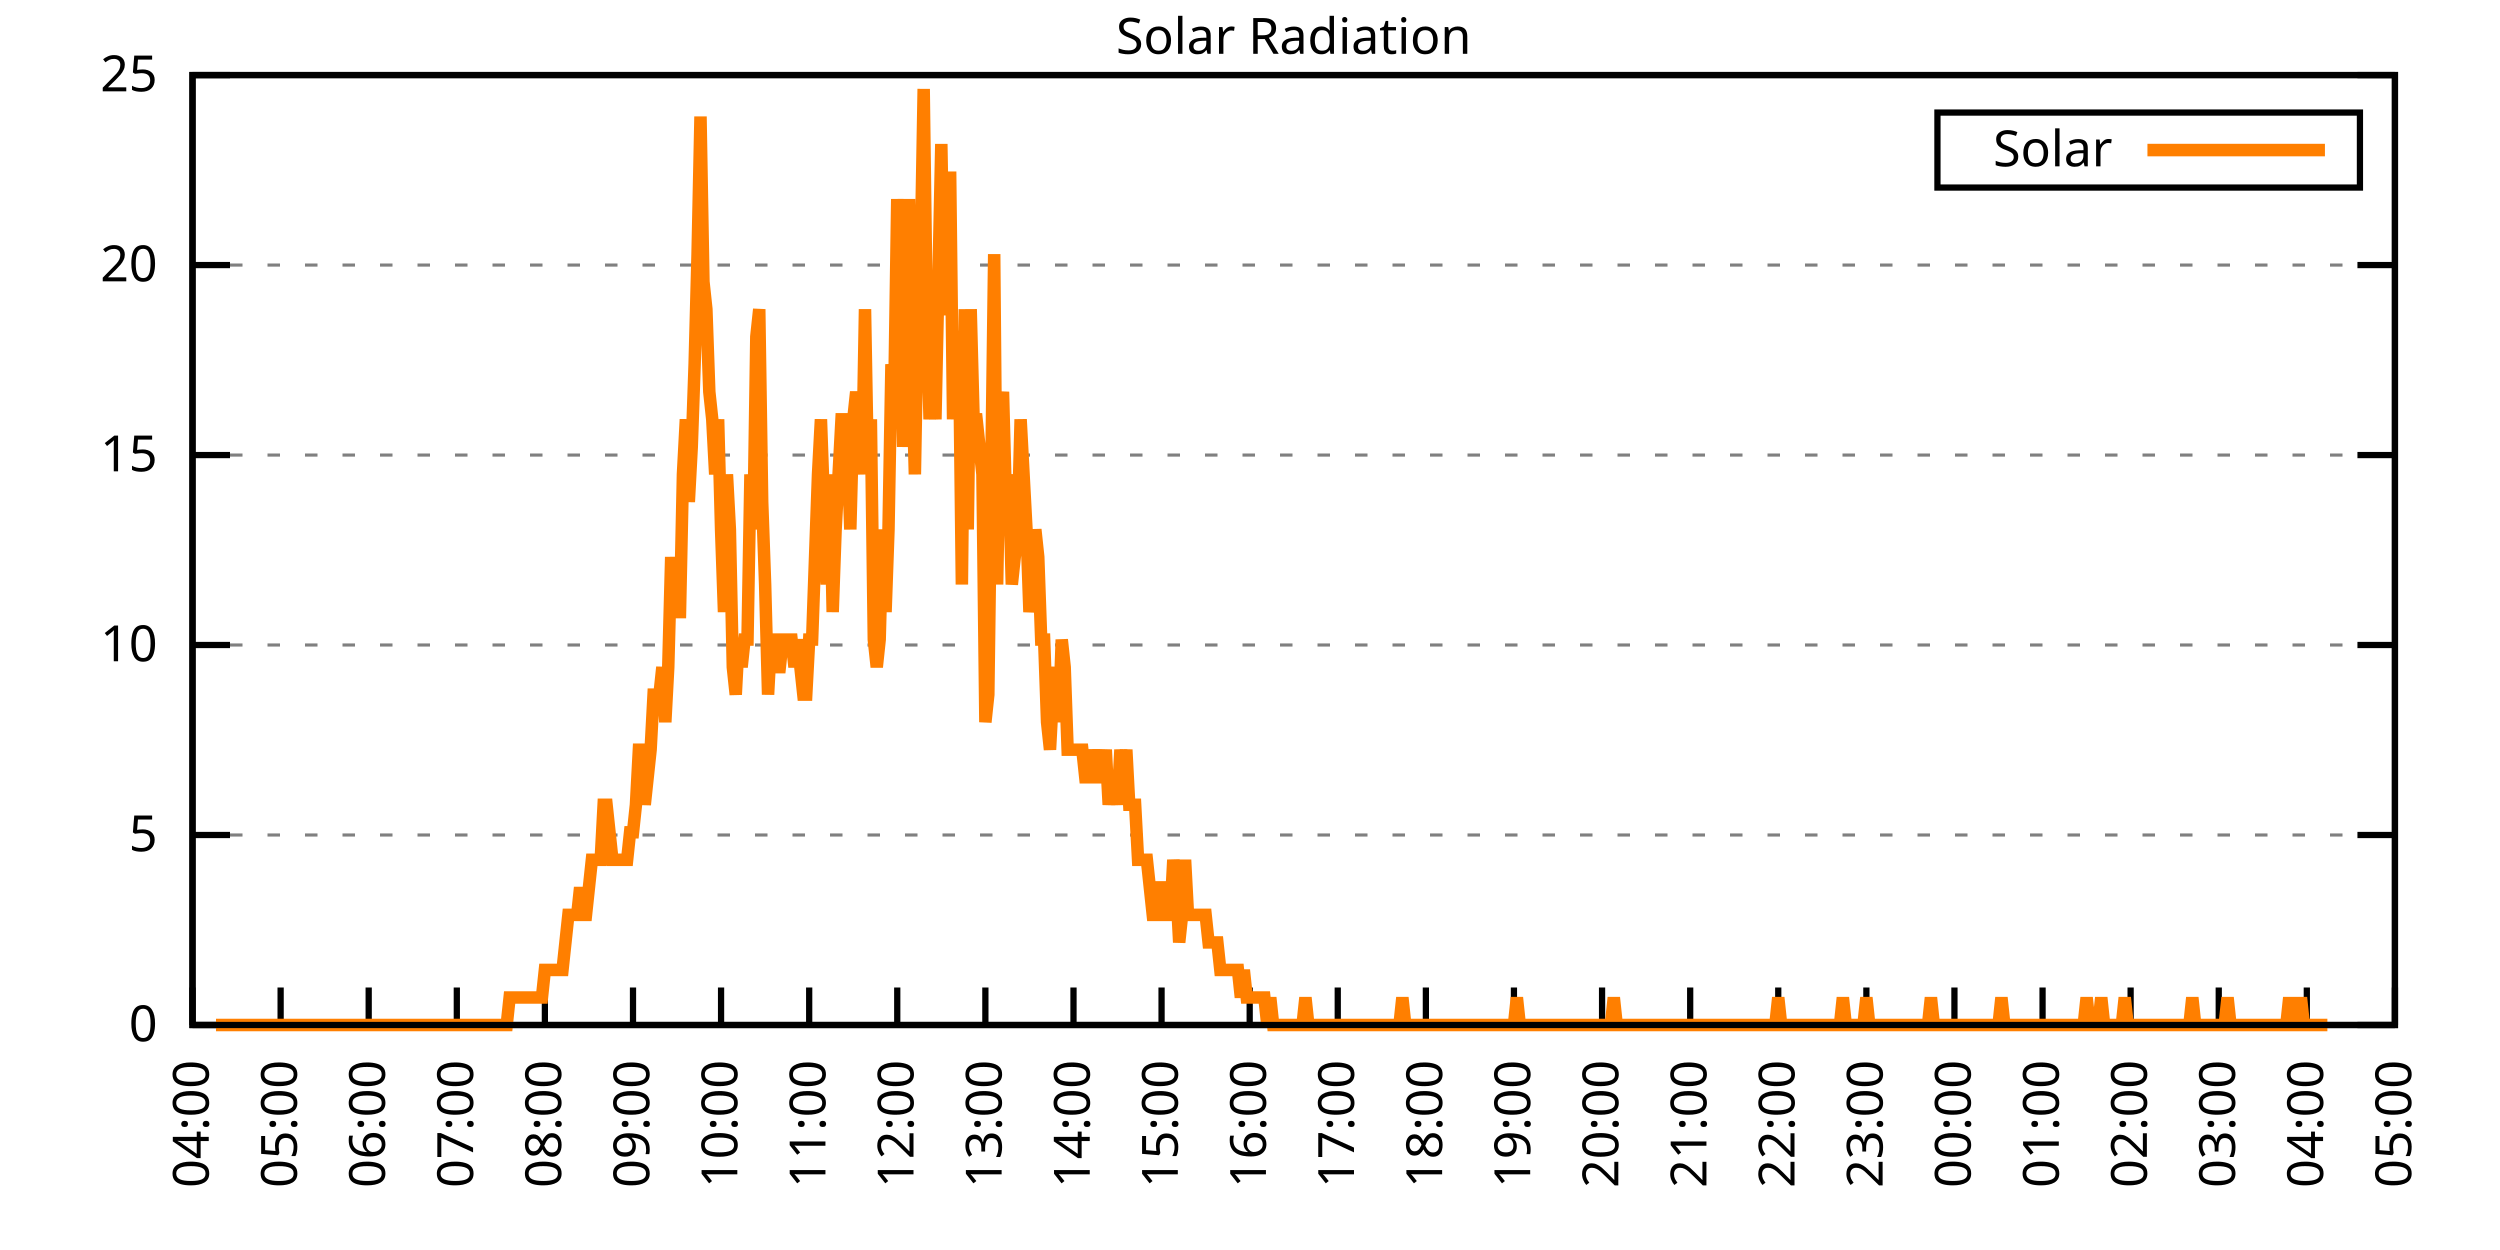
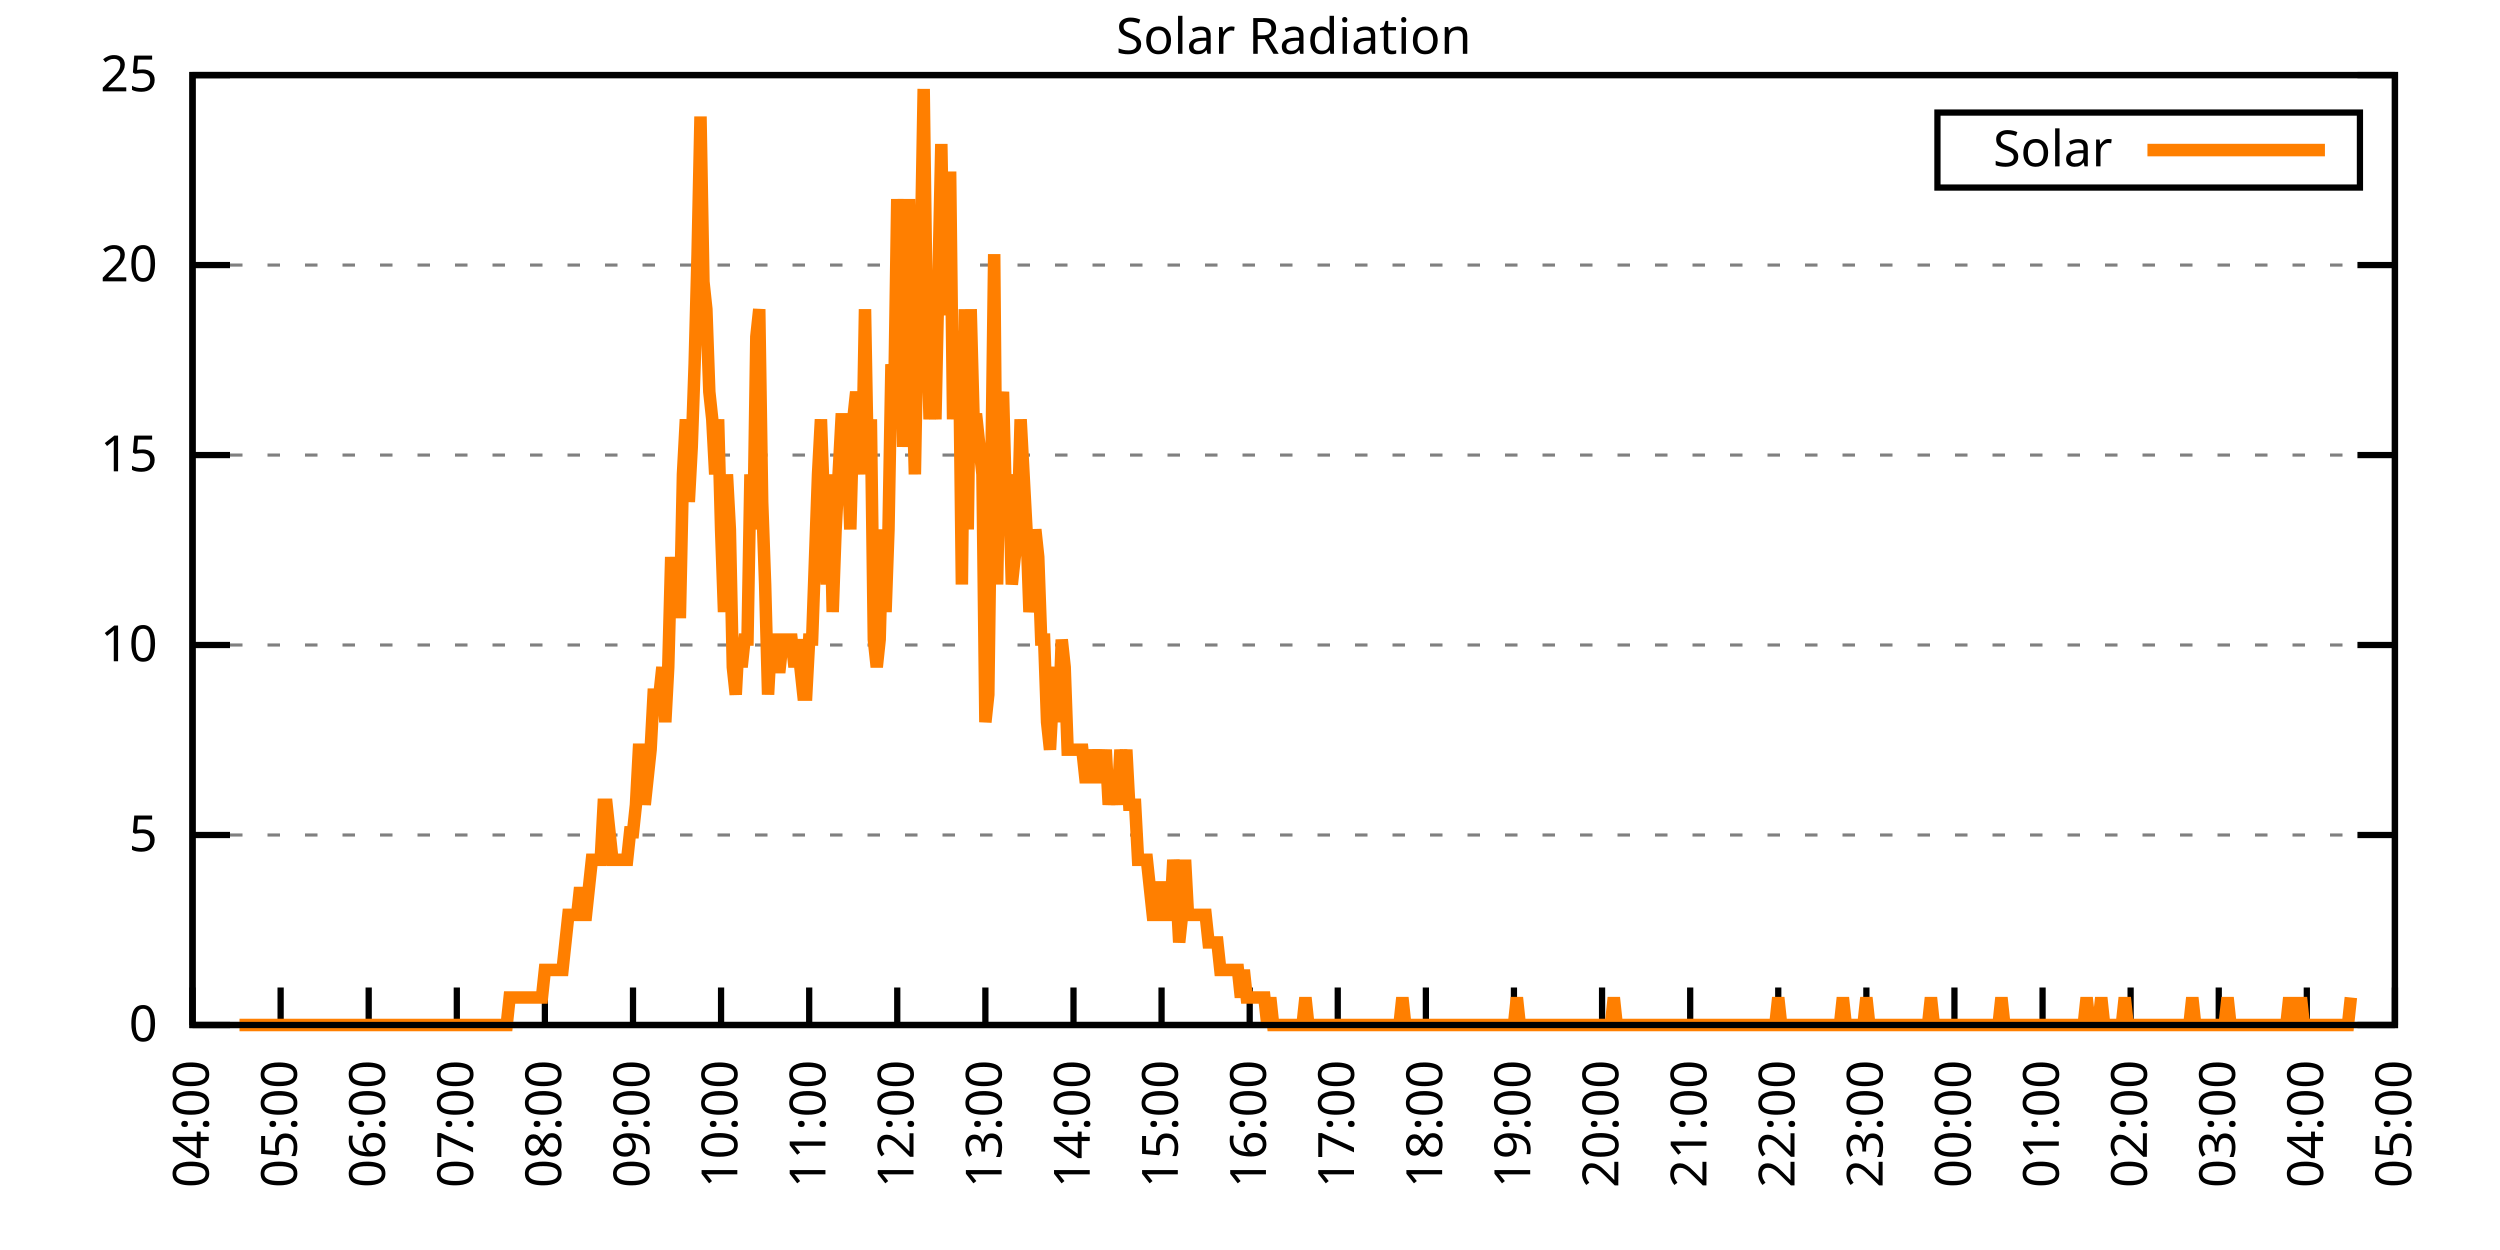
<svg xmlns="http://www.w3.org/2000/svg" xmlns:xlink="http://www.w3.org/1999/xlink" width="400" height="200" viewBox="0 0 400 200">
  <g id="gnuplot_canvas">
    <rect x="0" y="0" width="400" height="200" fill="none" />
    <defs>
      <circle id="gpDot" r="0.5" stroke-width="0.5" stroke="currentColor" />
      <path id="gpPt0" stroke-width="0.333" stroke="currentColor" d="M-1,0 h2 M0,-1 v2" />
      <path id="gpPt1" stroke-width="0.333" stroke="currentColor" d="M-1,-1 L1,1 M1,-1 L-1,1" />
      <path id="gpPt2" stroke-width="0.333" stroke="currentColor" d="M-1,0 L1,0 M0,-1 L0,1 M-1,-1 L1,1 M-1,1 L1,-1" />
      <rect id="gpPt3" stroke-width="0.333" stroke="currentColor" x="-1" y="-1" width="2" height="2" />
      <rect id="gpPt4" stroke-width="0.333" stroke="currentColor" fill="currentColor" x="-1" y="-1" width="2" height="2" />
      <circle id="gpPt5" stroke-width="0.333" stroke="currentColor" cx="0" cy="0" r="1" />
      <use xlink:href="#gpPt5" id="gpPt6" fill="currentColor" stroke="none" />
      <path id="gpPt7" stroke-width="0.333" stroke="currentColor" d="M0,-1.33 L-1.33,0.67 L1.33,0.67 z" />
      <use xlink:href="#gpPt7" id="gpPt8" fill="currentColor" stroke="none" />
      <use xlink:href="#gpPt7" id="gpPt9" stroke="currentColor" transform="rotate(180)" />
      <use xlink:href="#gpPt9" id="gpPt10" fill="currentColor" stroke="none" />
      <use xlink:href="#gpPt3" id="gpPt11" stroke="currentColor" transform="rotate(45)" />
      <use xlink:href="#gpPt11" id="gpPt12" fill="currentColor" stroke="none" />
      <path id="gpPt13" stroke-width="0.333" stroke="currentColor" d="M0,1.330 L1.265,0.411 L0.782,-1.067 L-0.782,-1.076 L-1.265,0.411 z" />
      <use xlink:href="#gpPt13" id="gpPt14" fill="currentColor" stroke="none" />
      <filter id="textbox" filterUnits="objectBoundingBox" x="0" y="0" height="1" width="1">
        <feFlood flood-color="white" flood-opacity="1" result="bgnd" />
        <feComposite in="SourceGraphic" in2="bgnd" operator="atop" />
      </filter>
      <filter id="greybox" filterUnits="objectBoundingBox" x="0" y="0" height="1" width="1">
        <feFlood flood-color="lightgrey" flood-opacity="1" result="grey" />
        <feComposite in="SourceGraphic" in2="grey" operator="atop" />
      </filter>
    </defs>
    <g fill="none" color="white" stroke="currentColor" stroke-width="1.00" stroke-linecap="butt" stroke-linejoin="miter">
</g>
    <g fill="none" color="black" stroke="currentColor" stroke-width="1.00" stroke-linecap="butt" stroke-linejoin="miter">
      <g stroke="none" shape-rendering="crispEdges">
        <polygon fill="rgb(255, 255, 255)" points="30.80,164.00 383.18,164.00 383.18,12.02 30.80,12.02 " />
      </g>
    </g>
    <g fill="none" color="black" stroke="currentColor" stroke-width="1.00" stroke-linecap="butt" stroke-linejoin="miter">
</g>
    <g fill="none" color="black" stroke="black" stroke-width="0.50" stroke-linecap="butt" stroke-linejoin="miter">
</g>
    <g fill="none" color="gray" stroke="currentColor" stroke-width="0.50" stroke-linecap="butt" stroke-linejoin="miter">
      <path stroke="gray" stroke-dasharray="2,4" class="gridline" d="M30.80,164.00 L383.19,164.00  " />
    </g>
    <g fill="none" color="gray" stroke="gray" stroke-width="1.00" stroke-linecap="butt" stroke-linejoin="miter">
</g>
    <g fill="none" color="black" stroke="currentColor" stroke-width="1.00" stroke-linecap="butt" stroke-linejoin="miter">
      <path stroke="black" d="M30.80,164.00 L36.80,164.00 M383.19,164.00 L377.19,164.00  " />
      <g transform="translate(25.20,166.60)" stroke="none" fill="black" font-family="Sans" font-size="8.00" text-anchor="end">
        <text>
          <tspan font-family="Sans"> 0</tspan>
        </text>
      </g>
    </g>
    <g fill="none" color="black" stroke="currentColor" stroke-width="1.00" stroke-linecap="butt" stroke-linejoin="miter">
</g>
    <g fill="none" color="black" stroke="black" stroke-width="0.50" stroke-linecap="butt" stroke-linejoin="miter">
</g>
    <g fill="none" color="gray" stroke="currentColor" stroke-width="0.50" stroke-linecap="butt" stroke-linejoin="miter">
      <path stroke="gray" stroke-dasharray="2,4" class="gridline" d="M30.80,133.60 L383.19,133.60  " />
    </g>
    <g fill="none" color="gray" stroke="gray" stroke-width="1.00" stroke-linecap="butt" stroke-linejoin="miter">
</g>
    <g fill="none" color="black" stroke="currentColor" stroke-width="1.00" stroke-linecap="butt" stroke-linejoin="miter">
      <path stroke="black" d="M30.80,133.60 L36.80,133.60 M383.19,133.60 L377.19,133.60  " />
      <g transform="translate(25.20,136.20)" stroke="none" fill="black" font-family="Sans" font-size="8.00" text-anchor="end">
        <text>
          <tspan font-family="Sans"> 5</tspan>
        </text>
      </g>
    </g>
    <g fill="none" color="black" stroke="currentColor" stroke-width="1.00" stroke-linecap="butt" stroke-linejoin="miter">
</g>
    <g fill="none" color="black" stroke="black" stroke-width="0.50" stroke-linecap="butt" stroke-linejoin="miter">
</g>
    <g fill="none" color="gray" stroke="currentColor" stroke-width="0.50" stroke-linecap="butt" stroke-linejoin="miter">
      <path stroke="gray" stroke-dasharray="2,4" class="gridline" d="M30.80,103.20 L383.19,103.20  " />
    </g>
    <g fill="none" color="gray" stroke="gray" stroke-width="1.00" stroke-linecap="butt" stroke-linejoin="miter">
</g>
    <g fill="none" color="black" stroke="currentColor" stroke-width="1.00" stroke-linecap="butt" stroke-linejoin="miter">
      <path stroke="black" d="M30.80,103.20 L36.80,103.20 M383.19,103.20 L377.19,103.20  " />
      <g transform="translate(25.20,105.80)" stroke="none" fill="black" font-family="Sans" font-size="8.00" text-anchor="end">
        <text>
          <tspan font-family="Sans"> 10</tspan>
        </text>
      </g>
    </g>
    <g fill="none" color="black" stroke="currentColor" stroke-width="1.00" stroke-linecap="butt" stroke-linejoin="miter">
</g>
    <g fill="none" color="black" stroke="black" stroke-width="0.50" stroke-linecap="butt" stroke-linejoin="miter">
</g>
    <g fill="none" color="gray" stroke="currentColor" stroke-width="0.50" stroke-linecap="butt" stroke-linejoin="miter">
      <path stroke="gray" stroke-dasharray="2,4" class="gridline" d="M30.80,72.81 L383.19,72.81  " />
    </g>
    <g fill="none" color="gray" stroke="gray" stroke-width="1.00" stroke-linecap="butt" stroke-linejoin="miter">
</g>
    <g fill="none" color="black" stroke="currentColor" stroke-width="1.00" stroke-linecap="butt" stroke-linejoin="miter">
      <path stroke="black" d="M30.80,72.81 L36.80,72.81 M383.19,72.81 L377.19,72.81  " />
      <g transform="translate(25.20,75.41)" stroke="none" fill="black" font-family="Sans" font-size="8.00" text-anchor="end">
        <text>
          <tspan font-family="Sans"> 15</tspan>
        </text>
      </g>
    </g>
    <g fill="none" color="black" stroke="currentColor" stroke-width="1.00" stroke-linecap="butt" stroke-linejoin="miter">
</g>
    <g fill="none" color="black" stroke="black" stroke-width="0.50" stroke-linecap="butt" stroke-linejoin="miter">
</g>
    <g fill="none" color="gray" stroke="currentColor" stroke-width="0.50" stroke-linecap="butt" stroke-linejoin="miter">
      <path stroke="gray" stroke-dasharray="2,4" class="gridline" d="M30.80,42.41 L383.19,42.41  " />
    </g>
    <g fill="none" color="gray" stroke="gray" stroke-width="1.00" stroke-linecap="butt" stroke-linejoin="miter">
</g>
    <g fill="none" color="black" stroke="currentColor" stroke-width="1.00" stroke-linecap="butt" stroke-linejoin="miter">
      <path stroke="black" d="M30.80,42.41 L36.80,42.41 M383.19,42.41 L377.19,42.41  " />
      <g transform="translate(25.20,45.01)" stroke="none" fill="black" font-family="Sans" font-size="8.00" text-anchor="end">
        <text>
          <tspan font-family="Sans"> 20</tspan>
        </text>
      </g>
    </g>
    <g fill="none" color="black" stroke="currentColor" stroke-width="1.00" stroke-linecap="butt" stroke-linejoin="miter">
</g>
    <g fill="none" color="black" stroke="black" stroke-width="0.50" stroke-linecap="butt" stroke-linejoin="miter">
</g>
    <g fill="none" color="gray" stroke="currentColor" stroke-width="0.50" stroke-linecap="butt" stroke-linejoin="miter">
      <path stroke="gray" stroke-dasharray="2,4" class="gridline" d="M30.80,12.01 L383.19,12.01  " />
    </g>
    <g fill="none" color="gray" stroke="gray" stroke-width="1.00" stroke-linecap="butt" stroke-linejoin="miter">
</g>
    <g fill="none" color="black" stroke="currentColor" stroke-width="1.00" stroke-linecap="butt" stroke-linejoin="miter">
      <path stroke="black" d="M30.80,12.01 L36.80,12.01 M383.19,12.01 L377.19,12.01  " />
      <g transform="translate(25.20,14.61)" stroke="none" fill="black" font-family="Sans" font-size="8.00" text-anchor="end">
        <text>
          <tspan font-family="Sans"> 25</tspan>
        </text>
      </g>
    </g>
    <g fill="none" color="black" stroke="currentColor" stroke-width="1.00" stroke-linecap="butt" stroke-linejoin="miter">
      <path stroke="black" d="M30.80,164.00 L30.80,158.00  " />
      <g transform="translate(33.40,169.60) rotate(270.00)" stroke="none" fill="black" font-family="Sans" font-size="8.00" text-anchor="end">
        <text>
          <tspan font-family="Sans">04:00</tspan>
        </text>
      </g>
    </g>
    <g fill="none" color="black" stroke="currentColor" stroke-width="1.00" stroke-linecap="butt" stroke-linejoin="miter">
      <path stroke="black" d="M44.90,164.00 L44.90,158.00  " />
      <g transform="translate(47.50,169.60) rotate(270.00)" stroke="none" fill="black" font-family="Sans" font-size="8.00" text-anchor="end">
        <text>
          <tspan font-family="Sans">05:00</tspan>
        </text>
      </g>
    </g>
    <g fill="none" color="black" stroke="currentColor" stroke-width="1.00" stroke-linecap="butt" stroke-linejoin="miter">
      <path stroke="black" d="M58.99,164.00 L58.99,158.00  " />
      <g transform="translate(61.59,169.60) rotate(270.00)" stroke="none" fill="black" font-family="Sans" font-size="8.00" text-anchor="end">
        <text>
          <tspan font-family="Sans">06:00</tspan>
        </text>
      </g>
    </g>
    <g fill="none" color="black" stroke="currentColor" stroke-width="1.00" stroke-linecap="butt" stroke-linejoin="miter">
      <path stroke="black" d="M73.09,164.00 L73.09,158.00  " />
      <g transform="translate(75.69,169.60) rotate(270.00)" stroke="none" fill="black" font-family="Sans" font-size="8.00" text-anchor="end">
        <text>
          <tspan font-family="Sans">07:00</tspan>
        </text>
      </g>
    </g>
    <g fill="none" color="black" stroke="currentColor" stroke-width="1.00" stroke-linecap="butt" stroke-linejoin="miter">
      <path stroke="black" d="M87.18,164.00 L87.18,158.00  " />
      <g transform="translate(89.78,169.60) rotate(270.00)" stroke="none" fill="black" font-family="Sans" font-size="8.00" text-anchor="end">
        <text>
          <tspan font-family="Sans">08:00</tspan>
        </text>
      </g>
    </g>
    <g fill="none" color="black" stroke="currentColor" stroke-width="1.00" stroke-linecap="butt" stroke-linejoin="miter">
      <path stroke="black" d="M101.28,164.00 L101.28,158.00  " />
      <g transform="translate(103.88,169.60) rotate(270.00)" stroke="none" fill="black" font-family="Sans" font-size="8.00" text-anchor="end">
        <text>
          <tspan font-family="Sans">09:00</tspan>
        </text>
      </g>
    </g>
    <g fill="none" color="black" stroke="currentColor" stroke-width="1.00" stroke-linecap="butt" stroke-linejoin="miter">
      <path stroke="black" d="M115.37,164.00 L115.37,158.00  " />
      <g transform="translate(117.97,169.60) rotate(270.00)" stroke="none" fill="black" font-family="Sans" font-size="8.00" text-anchor="end">
        <text>
          <tspan font-family="Sans">10:00</tspan>
        </text>
      </g>
    </g>
    <g fill="none" color="black" stroke="currentColor" stroke-width="1.00" stroke-linecap="butt" stroke-linejoin="miter">
      <path stroke="black" d="M129.47,164.00 L129.47,158.00  " />
      <g transform="translate(132.07,169.60) rotate(270.00)" stroke="none" fill="black" font-family="Sans" font-size="8.00" text-anchor="end">
        <text>
          <tspan font-family="Sans">11:00</tspan>
        </text>
      </g>
    </g>
    <g fill="none" color="black" stroke="currentColor" stroke-width="1.00" stroke-linecap="butt" stroke-linejoin="miter">
      <path stroke="black" d="M143.56,164.00 L143.56,158.00  " />
      <g transform="translate(146.16,169.60) rotate(270.00)" stroke="none" fill="black" font-family="Sans" font-size="8.00" text-anchor="end">
        <text>
          <tspan font-family="Sans">12:00</tspan>
        </text>
      </g>
    </g>
    <g fill="none" color="black" stroke="currentColor" stroke-width="1.00" stroke-linecap="butt" stroke-linejoin="miter">
      <path stroke="black" d="M157.66,164.00 L157.66,158.00  " />
      <g transform="translate(160.26,169.60) rotate(270.00)" stroke="none" fill="black" font-family="Sans" font-size="8.00" text-anchor="end">
        <text>
          <tspan font-family="Sans">13:00</tspan>
        </text>
      </g>
    </g>
    <g fill="none" color="black" stroke="currentColor" stroke-width="1.00" stroke-linecap="butt" stroke-linejoin="miter">
      <path stroke="black" d="M171.76,164.00 L171.76,158.00  " />
      <g transform="translate(174.36,169.60) rotate(270.00)" stroke="none" fill="black" font-family="Sans" font-size="8.00" text-anchor="end">
        <text>
          <tspan font-family="Sans">14:00</tspan>
        </text>
      </g>
    </g>
    <g fill="none" color="black" stroke="currentColor" stroke-width="1.00" stroke-linecap="butt" stroke-linejoin="miter">
      <path stroke="black" d="M185.85,164.00 L185.85,158.00  " />
      <g transform="translate(188.45,169.60) rotate(270.00)" stroke="none" fill="black" font-family="Sans" font-size="8.00" text-anchor="end">
        <text>
          <tspan font-family="Sans">15:00</tspan>
        </text>
      </g>
    </g>
    <g fill="none" color="black" stroke="currentColor" stroke-width="1.00" stroke-linecap="butt" stroke-linejoin="miter">
      <path stroke="black" d="M199.95,164.00 L199.95,158.00  " />
      <g transform="translate(202.55,169.60) rotate(270.00)" stroke="none" fill="black" font-family="Sans" font-size="8.00" text-anchor="end">
        <text>
          <tspan font-family="Sans">16:00</tspan>
        </text>
      </g>
    </g>
    <g fill="none" color="black" stroke="currentColor" stroke-width="1.00" stroke-linecap="butt" stroke-linejoin="miter">
      <path stroke="black" d="M214.04,164.00 L214.04,158.00  " />
      <g transform="translate(216.64,169.60) rotate(270.00)" stroke="none" fill="black" font-family="Sans" font-size="8.00" text-anchor="end">
        <text>
          <tspan font-family="Sans">17:00</tspan>
        </text>
      </g>
    </g>
    <g fill="none" color="black" stroke="currentColor" stroke-width="1.00" stroke-linecap="butt" stroke-linejoin="miter">
      <path stroke="black" d="M228.14,164.00 L228.14,158.00  " />
      <g transform="translate(230.74,169.60) rotate(270.00)" stroke="none" fill="black" font-family="Sans" font-size="8.00" text-anchor="end">
        <text>
          <tspan font-family="Sans">18:00</tspan>
        </text>
      </g>
    </g>
    <g fill="none" color="black" stroke="currentColor" stroke-width="1.00" stroke-linecap="butt" stroke-linejoin="miter">
      <path stroke="black" d="M242.23,164.00 L242.23,158.00  " />
      <g transform="translate(244.83,169.60) rotate(270.00)" stroke="none" fill="black" font-family="Sans" font-size="8.00" text-anchor="end">
        <text>
          <tspan font-family="Sans">19:00</tspan>
        </text>
      </g>
    </g>
    <g fill="none" color="black" stroke="currentColor" stroke-width="1.00" stroke-linecap="butt" stroke-linejoin="miter">
      <path stroke="black" d="M256.33,164.00 L256.33,158.00  " />
      <g transform="translate(258.93,169.60) rotate(270.00)" stroke="none" fill="black" font-family="Sans" font-size="8.00" text-anchor="end">
        <text>
          <tspan font-family="Sans">20:00</tspan>
        </text>
      </g>
    </g>
    <g fill="none" color="black" stroke="currentColor" stroke-width="1.00" stroke-linecap="butt" stroke-linejoin="miter">
      <path stroke="black" d="M270.43,164.00 L270.43,158.00  " />
      <g transform="translate(273.03,169.60) rotate(270.00)" stroke="none" fill="black" font-family="Sans" font-size="8.00" text-anchor="end">
        <text>
          <tspan font-family="Sans">21:00</tspan>
        </text>
      </g>
    </g>
    <g fill="none" color="black" stroke="currentColor" stroke-width="1.00" stroke-linecap="butt" stroke-linejoin="miter">
      <path stroke="black" d="M284.52,164.00 L284.52,158.00  " />
      <g transform="translate(287.12,169.60) rotate(270.00)" stroke="none" fill="black" font-family="Sans" font-size="8.00" text-anchor="end">
        <text>
          <tspan font-family="Sans">22:00</tspan>
        </text>
      </g>
    </g>
    <g fill="none" color="black" stroke="currentColor" stroke-width="1.00" stroke-linecap="butt" stroke-linejoin="miter">
      <path stroke="black" d="M298.62,164.00 L298.62,158.00  " />
      <g transform="translate(301.22,169.60) rotate(270.00)" stroke="none" fill="black" font-family="Sans" font-size="8.00" text-anchor="end">
        <text>
          <tspan font-family="Sans">23:00</tspan>
        </text>
      </g>
    </g>
    <g fill="none" color="black" stroke="currentColor" stroke-width="1.00" stroke-linecap="butt" stroke-linejoin="miter">
      <path stroke="black" d="M312.71,164.00 L312.71,158.00  " />
      <g transform="translate(315.31,169.60) rotate(270.00)" stroke="none" fill="black" font-family="Sans" font-size="8.00" text-anchor="end">
        <text>
          <tspan font-family="Sans">00:00</tspan>
        </text>
      </g>
    </g>
    <g fill="none" color="black" stroke="currentColor" stroke-width="1.00" stroke-linecap="butt" stroke-linejoin="miter">
      <path stroke="black" d="M326.81,164.00 L326.81,158.00  " />
      <g transform="translate(329.41,169.60) rotate(270.00)" stroke="none" fill="black" font-family="Sans" font-size="8.00" text-anchor="end">
        <text>
          <tspan font-family="Sans">01:00</tspan>
        </text>
      </g>
    </g>
    <g fill="none" color="black" stroke="currentColor" stroke-width="1.00" stroke-linecap="butt" stroke-linejoin="miter">
      <path stroke="black" d="M340.90,164.00 L340.90,158.00  " />
      <g transform="translate(343.50,169.60) rotate(270.00)" stroke="none" fill="black" font-family="Sans" font-size="8.00" text-anchor="end">
        <text>
          <tspan font-family="Sans">02:00</tspan>
        </text>
      </g>
    </g>
    <g fill="none" color="black" stroke="currentColor" stroke-width="1.00" stroke-linecap="butt" stroke-linejoin="miter">
      <path stroke="black" d="M355.00,164.00 L355.00,158.00  " />
      <g transform="translate(357.60,169.60) rotate(270.00)" stroke="none" fill="black" font-family="Sans" font-size="8.00" text-anchor="end">
        <text>
          <tspan font-family="Sans">03:00</tspan>
        </text>
      </g>
    </g>
    <g fill="none" color="black" stroke="currentColor" stroke-width="1.00" stroke-linecap="butt" stroke-linejoin="miter">
      <path stroke="black" d="M369.09,164.00 L369.09,158.00  " />
      <g transform="translate(371.69,169.60) rotate(270.00)" stroke="none" fill="black" font-family="Sans" font-size="8.00" text-anchor="end">
        <text>
          <tspan font-family="Sans">04:00</tspan>
        </text>
      </g>
    </g>
    <g fill="none" color="black" stroke="currentColor" stroke-width="1.00" stroke-linecap="butt" stroke-linejoin="miter">
      <path stroke="black" d="M383.19,164.00 L383.19,158.00  " />
      <g transform="translate(385.79,169.60) rotate(270.00)" stroke="none" fill="black" font-family="Sans" font-size="8.00" text-anchor="end">
        <text>
          <tspan font-family="Sans">05:00</tspan>
        </text>
      </g>
    </g>
    <g fill="none" color="black" stroke="currentColor" stroke-width="1.00" stroke-linecap="butt" stroke-linejoin="miter">
</g>
    <g fill="none" color="black" stroke="currentColor" stroke-width="1.00" stroke-linecap="butt" stroke-linejoin="miter">
      <path stroke="black" d="M30.80,12.01 L30.80,164.00 L383.19,164.00 L383.19,12.01 L30.80,12.01 Z  " />
    </g>
    <g fill="none" color="black" stroke="currentColor" stroke-width="1.00" stroke-linecap="butt" stroke-linejoin="miter">
</g>
    <g fill="none" color="black" stroke="currentColor" stroke-width="1.00" stroke-linecap="butt" stroke-linejoin="miter">
      <path stroke="black" d="M309.99,30.01 L309.99,18.01 L377.59,18.01 L377.59,30.01 L309.99,30.01 Z  " />
    </g>
    <g id="Solar_Radiation_plot_1">
      <g fill="none" color="white" stroke="black" stroke-width="2.00" stroke-linecap="butt" stroke-linejoin="miter">
</g>
      <g fill="none" color="black" stroke="currentColor" stroke-width="2.00" stroke-linecap="butt" stroke-linejoin="miter">
        <g transform="translate(337.99,26.61)" stroke="none" fill="black" font-family="Sans" font-size="8.00" text-anchor="end">
          <text>
            <tspan font-family="Sans">Solar</tspan>
          </text>
        </g>
      </g>
      <g fill="none" color="black" stroke="currentColor" stroke-width="2.00" stroke-linecap="butt" stroke-linejoin="miter">
-         <path stroke="rgb(255, 127,   0)" d="M343.59,24.01 L371.99,24.01 M34.56,164.00 L35.03,164.00 L35.50,164.00 L35.97,164.00 L36.44,164.00 L36.91,164.00   L37.38,164.00 L37.85,164.00 L38.32,164.00 L38.79,164.00 L39.26,164.00 L39.73,164.00 L40.20,164.00 L40.67,164.00   L41.14,164.00 L41.61,164.00 L42.08,164.00 L42.55,164.00 L43.02,164.00 L43.49,164.00 L43.96,164.00 L44.43,164.00   L44.90,164.00 L45.37,164.00 L45.84,164.00 L46.31,164.00 L46.78,164.00 L47.24,164.00 L47.71,164.00 L48.18,164.00   L48.65,164.00 L49.12,164.00 L49.59,164.00 L50.06,164.00 L50.53,164.00 L51.00,164.00 L51.47,164.00 L51.94,164.00   L52.41,164.00 L52.88,164.00 L53.35,164.00 L53.82,164.00 L54.29,164.00 L54.76,164.00 L55.23,164.00 L55.70,164.00   L56.17,164.00 L56.64,164.00 L57.11,164.00 L57.58,164.00 L58.05,164.00 L58.52,164.00 L58.99,164.00 L59.46,164.00   L59.93,164.00 L60.40,164.00 L60.87,164.00 L61.34,164.00 L61.81,164.00 L62.28,164.00 L62.75,164.00 L63.22,164.00   L63.69,164.00 L64.16,164.00 L64.63,164.00 L65.10,164.00 L65.57,164.00 L66.04,164.00 L66.51,164.00 L66.98,164.00   L67.45,164.00 L67.92,164.00 L68.39,164.00 L68.86,164.00 L69.33,164.00 L69.80,164.00 L70.27,164.00 L70.74,164.00   L71.21,164.00 L71.68,164.00 L72.15,164.00 L72.62,164.00 L73.09,164.00 L73.56,164.00 L74.03,164.00 L74.50,164.00   L74.97,164.00 L75.44,164.00 L75.91,164.00 L76.38,164.00 L76.85,164.00 L77.32,164.00 L77.79,164.00 L78.26,164.00   L78.73,164.00 L79.19,164.00 L79.66,164.00 L80.13,164.00 L80.60,164.00 L81.07,164.00 L81.54,159.60 L82.01,159.60   L82.48,159.60 L82.95,159.60 L83.42,159.60 L83.89,159.60 L84.36,159.60 L84.83,159.60 L85.30,159.60 L85.77,159.60   L86.24,159.60 L86.71,159.60 L87.18,155.19 L87.65,155.19 L88.12,155.19 L88.59,155.19 L89.06,155.19 L89.53,155.19   L90.00,155.19 L90.47,150.79 L90.94,146.38 L91.41,146.38 L91.88,146.38 L92.35,146.38 L92.82,141.98 L93.29,146.38   L93.76,146.38 L94.23,141.98 L94.70,137.57 L95.17,137.57 L95.64,137.57 L96.11,137.57 L96.58,128.76 L97.05,128.76   L97.52,133.17 L97.99,137.57 L98.46,137.57 L98.93,137.57 L99.40,137.57 L99.87,137.57 L100.34,137.57 L100.81,133.17   L101.28,133.17 L101.75,128.76 L102.22,119.95 L102.69,119.95 L103.16,128.76 L103.63,124.36 L104.10,119.95 L104.57,111.14   L105.04,111.14 L105.51,111.14 L105.98,106.74 L106.45,115.55 L106.92,106.74 L107.39,89.12 L107.86,97.93 L108.33,97.93   L108.80,97.93 L109.27,75.90 L109.74,67.09 L110.21,80.31 L110.68,71.50 L111.14,58.28 L111.61,40.66 L112.08,18.64   L112.55,45.07 L113.02,49.47 L113.49,62.69 L113.96,67.09 L114.43,75.90 L114.90,67.09 L115.37,84.71 L115.84,97.93   L116.31,75.90 L116.78,84.71 L117.25,106.74 L117.72,111.14 L118.19,102.33 L118.66,106.74 L119.13,102.33 L119.60,102.33   L120.07,75.90 L120.54,84.71 L121.01,53.88 L121.48,49.47 L121.95,80.31 L122.42,93.52 L122.89,111.14 L123.36,102.33   L123.83,102.33 L124.30,106.74 L124.77,106.74 L125.24,102.33 L125.71,102.33 L126.18,102.33 L126.65,102.33 L127.12,106.74   L127.59,102.33 L128.06,106.74 L128.53,111.14 L129.00,111.14 L129.47,102.33 L129.94,102.33 L130.41,89.12 L130.88,75.90   L131.35,67.09 L131.82,80.31 L132.29,93.52 L132.76,75.90 L133.23,97.93 L133.70,84.71 L134.17,75.90 L134.64,67.09   L135.11,67.09 L135.58,71.50 L136.05,84.71 L136.52,67.09 L136.99,62.69 L137.46,67.09 L137.93,75.90 L138.40,49.47   L138.87,75.90 L139.34,67.09 L139.81,102.33 L140.28,106.74 L140.75,102.33 L141.22,84.71 L141.69,97.93 L142.16,84.71   L142.63,58.28 L143.09,62.69 L143.56,31.85 L144.03,45.07 L144.50,71.50 L144.97,58.28 L145.44,31.85 L145.91,58.28   L146.38,75.90 L146.85,49.47 L147.32,40.66 L147.79,14.23 L148.26,49.47 L148.73,67.09 L149.20,58.28 L149.67,67.09   L150.14,45.07 L150.61,23.04 L151.08,49.47 L151.55,49.47 L152.02,27.45 L152.49,67.09 L152.96,53.88 L153.43,53.88   L153.90,93.52 L154.37,49.47 L154.84,84.71 L155.31,49.47 L155.78,67.09 L156.25,67.09 L156.72,71.50 L157.19,75.90   L157.66,115.55 L158.13,111.14 L158.60,75.90 L159.07,40.66 L159.54,93.52 L160.01,67.09 L160.48,62.69 L160.95,80.31   L161.42,75.90 L161.89,93.52 L162.36,89.12 L162.83,84.71 L163.30,67.09 L163.77,75.90 L164.24,84.71 L164.71,97.93   L165.18,93.52 L165.65,84.71 L166.12,89.12 L166.59,102.33 L167.06,102.33 L167.53,115.55 L168.00,119.95 L168.47,111.14   L168.94,106.74 L169.41,115.55 L169.88,102.33 L170.35,106.74 L170.82,119.95 L171.29,119.95 L171.76,119.95 L172.23,119.95   L172.70,119.95 L173.17,119.95 L173.64,124.36 L174.11,124.36 L174.58,124.36 L175.04,119.95 L175.51,124.36 L175.98,124.36   L176.45,124.36 L176.92,119.95 L177.39,128.76 L177.86,124.36 L178.33,124.36 L178.80,128.76 L179.27,119.95 L179.74,124.36   L180.21,119.95 L180.68,128.76 L181.15,128.76 L181.62,128.76 L182.09,137.57 L182.56,137.57 L183.03,137.57 L183.50,137.57   L183.97,141.98 L184.44,146.38 L184.91,146.38 L185.38,141.98 L185.85,141.98 L186.32,146.38 L186.79,146.38 L187.26,146.38   L187.73,137.57 L188.20,141.98 L188.67,150.79 L189.14,146.38 L189.61,137.57 L190.08,146.38 L190.55,146.38 L191.02,146.38   L191.49,146.38 L191.96,146.38 L192.43,146.38 L192.90,146.38 L193.37,150.79 L193.84,150.79 L194.31,150.79 L194.78,150.79   L195.25,155.19 L195.72,155.19 L196.19,155.19 L196.66,155.19 L197.13,155.19 L197.60,155.19 L198.07,155.19 L198.54,159.60   L199.01,155.19 L199.48,159.60 L199.95,159.60 L200.42,159.60 L200.89,159.60 L201.36,159.60 L201.83,159.60 L202.30,159.60   L202.77,164.00 L203.24,159.60 L203.71,164.00 L204.18,164.00 L204.65,164.00 L205.12,164.00 L205.59,164.00 L206.06,164.00   L206.53,164.00 L207.00,164.00 L207.46,164.00 L207.93,164.00 L208.40,164.00 L208.87,159.60 L209.34,164.00 L209.81,164.00   L210.28,164.00 L210.75,164.00 L211.22,164.00 L211.69,164.00 L212.16,164.00 L212.63,164.00 L213.10,164.00 L213.57,164.00   L214.04,164.00 L214.51,164.00 L214.98,164.00 L215.45,164.00 L215.92,164.00 L216.39,164.00 L216.86,164.00 L217.33,164.00   L217.80,164.00 L218.27,164.00 L218.74,164.00 L219.21,164.00 L219.68,164.00 L220.15,164.00 L220.62,164.00 L221.09,164.00   L221.56,164.00 L222.03,164.00 L222.50,164.00 L222.97,164.00 L223.44,164.00 L223.91,164.00 L224.38,159.60 L224.85,164.00   L225.32,164.00 L225.79,164.00 L226.26,164.00 L226.73,164.00 L227.20,164.00 L227.67,164.00 L228.14,164.00 L228.61,164.00   L229.08,164.00 L229.55,164.00 L230.02,164.00 L230.49,164.00 L230.96,164.00 L231.43,164.00 L231.90,164.00 L232.37,164.00   L232.84,164.00 L233.31,164.00 L233.78,164.00 L234.25,164.00 L234.72,164.00 L235.19,164.00 L235.66,164.00 L236.13,164.00   L236.60,164.00 L237.07,164.00 L237.54,164.00 L238.01,164.00 L238.48,164.00 L238.95,164.00 L239.41,164.00 L239.88,164.00   L240.35,164.00 L240.82,164.00 L241.29,164.00 L241.76,164.00 L242.23,164.00 L242.70,159.60 L243.17,164.00 L243.64,164.00   L244.11,164.00 L244.58,164.00 L245.05,164.00 L245.52,164.00 L245.99,164.00 L246.46,164.00 L246.93,164.00 L247.40,164.00   L247.87,164.00 L248.34,164.00 L248.81,164.00 L249.28,164.00 L249.75,164.00 L250.22,164.00 L250.69,164.00 L251.16,164.00   L251.63,164.00 L252.10,164.00 L252.57,164.00 L253.04,164.00 L253.51,164.00 L253.98,164.00 L254.45,164.00 L254.92,164.00   L255.39,164.00 L255.86,164.00 L256.33,164.00 L256.80,164.00 L257.27,164.00 L257.74,164.00 L258.21,159.60 L258.68,164.00   L259.15,164.00 L259.62,164.00 L260.09,164.00 L260.56,164.00 L261.03,164.00 L261.50,164.00 L261.97,164.00 L262.44,164.00   L262.91,164.00 L263.38,164.00 L263.85,164.00 L264.32,164.00 L264.79,164.00 L265.26,164.00 L265.73,164.00 L266.20,164.00   L266.67,164.00 L267.14,164.00 L267.61,164.00 L268.08,164.00 L268.55,164.00 L269.02,164.00 L269.49,164.00 L269.96,164.00   L270.43,164.00 L270.90,164.00 L271.36,164.00 L271.83,164.00 L272.30,164.00 L272.77,164.00 L273.24,164.00 L273.71,164.00   L274.18,164.00 L274.65,164.00 L275.12,164.00 L275.59,164.00 L276.06,164.00 L276.53,164.00 L277.00,164.00 L277.47,164.00   L277.94,164.00 L278.41,164.00 L278.88,164.00 L279.35,164.00 L279.82,164.00 L280.29,164.00 L280.76,164.00 L281.23,164.00   L281.70,164.00 L282.17,164.00 L282.64,164.00 L283.11,164.00 L283.58,164.00 L284.05,164.00 L284.52,159.60 L284.99,164.00   L285.46,164.00 L285.93,164.00 L286.40,164.00 L286.87,164.00 L287.34,164.00 L287.81,164.00 L288.28,164.00 L288.75,164.00   L289.22,164.00 L289.69,164.00 L290.16,164.00 L290.63,164.00 L291.10,164.00 L291.57,164.00 L292.04,164.00 L292.51,164.00   L292.98,164.00 L293.45,164.00 L293.92,164.00 L294.39,164.00 L294.86,159.60 L295.33,164.00 L295.80,164.00 L296.27,164.00   L296.74,164.00 L297.21,164.00 L297.68,164.00 L298.15,164.00 L298.62,159.60 L299.09,164.00 L299.56,164.00 L300.03,164.00   L300.50,164.00 L300.97,164.00 L301.44,164.00 L301.91,164.00 L302.38,164.00 L302.85,164.00 L303.31,164.00 L303.78,164.00   L304.25,164.00 L304.72,164.00 L305.19,164.00 L305.66,164.00 L306.13,164.00 L306.60,164.00 L307.07,164.00 L307.54,164.00   L308.01,164.00 L308.48,164.00 L308.95,159.60 L309.42,164.00 L309.89,164.00 L310.36,164.00 L310.83,164.00 L311.30,164.00   L311.77,164.00 L312.24,164.00 L312.71,164.00 L313.18,164.00 L313.65,164.00 L314.12,164.00 L314.59,164.00 L315.06,164.00   L315.53,164.00 L316.00,164.00 L316.47,164.00 L316.94,164.00 L317.41,164.00 L317.88,164.00 L318.35,164.00 L318.82,164.00   L319.29,164.00 L319.76,164.00 L320.23,159.60 L320.70,164.00 L321.17,164.00 L321.64,164.00 L322.11,164.00 L322.58,164.00   L323.05,164.00 L323.52,164.00 L323.99,164.00 L324.46,164.00 L324.93,164.00 L325.40,164.00 L325.87,164.00 L326.34,164.00   L326.81,164.00 L327.28,164.00 L327.75,164.00 L328.22,164.00 L328.69,164.00 L329.16,164.00 L329.63,164.00 L330.10,164.00   L330.57,164.00 L331.04,164.00 L331.51,164.00 L331.98,164.00 L332.45,164.00 L332.92,164.00 L333.39,164.00 L333.86,159.60   L334.33,164.00 L334.80,164.00 L335.26,164.00 L335.73,164.00 L336.20,159.60 L336.67,164.00 L337.14,164.00 L337.61,164.00   L338.08,164.00 L338.55,164.00 L339.02,164.00 L339.49,164.00 L339.96,159.60 L340.43,164.00 L340.90,164.00 L341.37,164.00   L341.84,164.00 L342.31,164.00 L342.78,164.00 L343.25,164.00 L343.72,164.00 L344.19,164.00 L344.66,164.00 L345.13,164.00   L345.60,164.00 L346.07,164.00 L346.54,164.00 L347.01,164.00 L347.48,164.00 L347.95,164.00 L348.42,164.00 L348.89,164.00   L349.36,164.00 L349.83,164.00 L350.30,164.00 L350.77,159.60 L351.24,164.00 L351.71,164.00 L352.18,164.00 L352.65,164.00   L353.12,164.00 L353.59,164.00 L354.06,164.00 L354.53,164.00 L355.00,164.00 L355.47,164.00 L355.94,164.00 L356.41,159.60   L356.88,164.00 L357.35,164.00 L357.82,164.00 L358.29,164.00 L358.76,164.00 L359.23,164.00 L359.70,164.00 L360.17,164.00   L360.64,164.00 L361.11,164.00 L361.58,164.00 L362.05,164.00 L362.52,164.00 L362.99,164.00 L363.46,164.00 L363.93,164.00   L364.40,164.00 L364.87,164.00 L365.34,164.00 L365.81,164.00 L366.28,159.60 L366.75,164.00 L367.21,164.00 L367.68,164.00   L368.15,159.60 L368.62,164.00 L369.09,164.00 L369.56,164.00 L370.03,164.00 L370.50,164.00 L370.97,164.00 L371.44,164.00   L371.91,164.00 L372.38,164.00  " />
+         <path stroke="rgb(255, 127,   0)" d="M343.59,24.01 L371.99,24.01 M38.32,164.00 L38.79,164.00 L39.26,164.00 L39.73,164.00 L40.20,164.00 L40.67,164.00   L41.14,164.00 L41.61,164.00 L42.08,164.00 L42.55,164.00 L43.02,164.00 L43.49,164.00 L43.96,164.00 L44.43,164.00   L44.90,164.00 L45.37,164.00 L45.84,164.00 L46.31,164.00 L46.78,164.00 L47.24,164.00 L47.71,164.00 L48.18,164.00   L48.65,164.00 L49.12,164.00 L49.59,164.00 L50.06,164.00 L50.53,164.00 L51.00,164.00 L51.47,164.00 L51.94,164.00   L52.41,164.00 L52.88,164.00 L53.35,164.00 L53.82,164.00 L54.29,164.00 L54.76,164.00 L55.23,164.00 L55.70,164.00   L56.17,164.00 L56.64,164.00 L57.11,164.00 L57.58,164.00 L58.05,164.00 L58.52,164.00 L58.99,164.00 L59.46,164.00   L59.93,164.00 L60.40,164.00 L60.87,164.00 L61.34,164.00 L61.81,164.00 L62.28,164.00 L62.75,164.00 L63.22,164.00   L63.69,164.00 L64.16,164.00 L64.63,164.00 L65.10,164.00 L65.57,164.00 L66.04,164.00 L66.51,164.00 L66.98,164.00   L67.45,164.00 L67.92,164.00 L68.39,164.00 L68.86,164.00 L69.33,164.00 L69.80,164.00 L70.27,164.00 L70.74,164.00   L71.21,164.00 L71.68,164.00 L72.15,164.00 L72.62,164.00 L73.09,164.00 L73.56,164.00 L74.03,164.00 L74.50,164.00   L74.97,164.00 L75.44,164.00 L75.91,164.00 L76.38,164.00 L76.85,164.00 L77.32,164.00 L77.79,164.00 L78.26,164.00   L78.73,164.00 L79.19,164.00 L79.66,164.00 L80.13,164.00 L80.60,164.00 L81.07,164.00 L81.54,159.60 L82.01,159.60   L82.48,159.60 L82.95,159.60 L83.42,159.60 L83.89,159.60 L84.36,159.60 L84.83,159.60 L85.30,159.60 L85.77,159.60   L86.24,159.60 L86.71,159.60 L87.18,155.19 L87.65,155.19 L88.12,155.19 L88.59,155.19 L89.06,155.19 L89.53,155.19   L90.00,155.19 L90.47,150.79 L90.94,146.38 L91.41,146.38 L91.88,146.38 L92.35,146.38 L92.82,141.98 L93.29,146.38   L93.76,146.38 L94.23,141.98 L94.70,137.57 L95.17,137.57 L95.64,137.57 L96.11,137.57 L96.58,128.76 L97.05,128.76   L97.52,133.17 L97.99,137.57 L98.46,137.57 L98.93,137.57 L99.40,137.57 L99.87,137.57 L100.34,137.57 L100.81,133.17   L101.28,133.17 L101.75,128.76 L102.22,119.95 L102.69,119.95 L103.16,128.76 L103.63,124.36 L104.10,119.95 L104.57,111.14   L105.04,111.14 L105.51,111.14 L105.98,106.74 L106.45,115.55 L106.92,106.74 L107.39,89.12 L107.86,97.93 L108.33,97.93   L108.80,97.93 L109.27,75.90 L109.74,67.09 L110.21,80.31 L110.68,71.50 L111.14,58.28 L111.61,40.66 L112.08,18.64   L112.55,45.07 L113.02,49.47 L113.49,62.69 L113.96,67.09 L114.43,75.90 L114.90,67.09 L115.37,84.71 L115.84,97.93   L116.31,75.90 L116.78,84.71 L117.25,106.74 L117.72,111.14 L118.19,102.33 L118.66,106.74 L119.13,102.33 L119.60,102.33   L120.07,75.90 L120.54,84.71 L121.01,53.88 L121.48,49.47 L121.95,80.31 L122.42,93.52 L122.89,111.14 L123.36,102.33   L123.83,102.33 L124.30,106.74 L124.77,106.74 L125.24,102.33 L125.71,102.33 L126.18,102.33 L126.65,102.33 L127.12,106.74   L127.59,102.33 L128.06,106.74 L128.53,111.14 L129.00,111.14 L129.47,102.33 L129.94,102.33 L130.41,89.12 L130.88,75.90   L131.35,67.09 L131.82,80.31 L132.29,93.52 L132.76,75.90 L133.23,97.93 L133.70,84.71 L134.17,75.90 L134.64,67.09   L135.11,67.09 L135.58,71.50 L136.05,84.71 L136.52,67.09 L136.99,62.69 L137.46,67.09 L137.93,75.90 L138.40,49.47   L138.87,75.90 L139.34,67.09 L139.81,102.33 L140.28,106.74 L140.75,102.33 L141.22,84.71 L141.69,97.93 L142.16,84.71   L142.63,58.28 L143.09,62.69 L143.56,31.85 L144.03,45.07 L144.50,71.50 L144.97,58.28 L145.44,31.85 L145.91,58.28   L146.38,75.90 L146.85,49.47 L147.32,40.66 L147.79,14.23 L148.26,49.47 L148.73,67.09 L149.20,58.28 L149.67,67.09   L150.14,45.07 L150.61,23.04 L151.08,49.47 L151.55,49.47 L152.02,27.45 L152.49,67.09 L152.96,53.88 L153.43,53.88   L153.90,93.52 L154.37,49.47 L154.84,84.71 L155.31,49.47 L155.78,67.09 L156.25,67.09 L156.72,71.50 L157.19,75.90   L157.66,115.55 L158.13,111.14 L158.60,75.90 L159.07,40.66 L159.54,93.52 L160.01,67.09 L160.48,62.69 L160.95,80.31   L161.42,75.90 L161.89,93.52 L162.36,89.12 L162.83,84.71 L163.30,67.09 L163.77,75.90 L164.24,84.71 L164.71,97.93   L165.18,93.52 L165.65,84.71 L166.12,89.12 L166.59,102.33 L167.06,102.33 L167.53,115.55 L168.00,119.95 L168.47,111.14   L168.94,106.74 L169.41,115.55 L169.88,102.33 L170.35,106.74 L170.82,119.95 L171.29,119.95 L171.76,119.95 L172.23,119.95   L172.70,119.95 L173.17,119.95 L173.64,124.36 L174.11,124.36 L174.58,124.36 L175.04,119.95 L175.51,124.36 L175.98,124.36   L176.45,124.36 L176.92,119.95 L177.39,128.76 L177.86,124.36 L178.33,124.36 L178.80,128.76 L179.27,119.95 L179.74,124.36   L180.21,119.95 L180.68,128.76 L181.15,128.76 L181.62,128.76 L182.09,137.57 L182.56,137.57 L183.03,137.57 L183.50,137.57   L183.97,141.98 L184.44,146.38 L184.91,146.38 L185.38,141.98 L185.85,141.98 L186.32,146.38 L186.79,146.38 L187.26,146.38   L187.73,137.57 L188.20,141.98 L188.67,150.79 L189.14,146.38 L189.61,137.57 L190.08,146.38 L190.55,146.38 L191.02,146.38   L191.49,146.38 L191.96,146.38 L192.43,146.38 L192.90,146.38 L193.37,150.79 L193.84,150.79 L194.31,150.79 L194.78,150.79   L195.25,155.19 L195.72,155.19 L196.19,155.19 L196.66,155.19 L197.13,155.19 L197.60,155.19 L198.07,155.19 L198.54,159.60   L199.01,155.19 L199.48,159.60 L199.95,159.60 L200.42,159.60 L200.89,159.60 L201.36,159.60 L201.83,159.60 L202.30,159.60   L202.77,164.00 L203.24,159.60 L203.71,164.00 L204.18,164.00 L204.65,164.00 L205.12,164.00 L205.59,164.00 L206.06,164.00   L206.53,164.00 L207.00,164.00 L207.46,164.00 L207.93,164.00 L208.40,164.00 L208.87,159.60 L209.34,164.00 L209.81,164.00   L210.28,164.00 L210.75,164.00 L211.22,164.00 L211.69,164.00 L212.16,164.00 L212.63,164.00 L213.10,164.00 L213.57,164.00   L214.04,164.00 L214.51,164.00 L214.98,164.00 L215.45,164.00 L215.92,164.00 L216.39,164.00 L216.86,164.00 L217.33,164.00   L217.80,164.00 L218.27,164.00 L218.74,164.00 L219.21,164.00 L219.68,164.00 L220.15,164.00 L220.62,164.00 L221.09,164.00   L221.56,164.00 L222.03,164.00 L222.50,164.00 L222.97,164.00 L223.44,164.00 L223.91,164.00 L224.38,159.60 L224.85,164.00   L225.32,164.00 L225.79,164.00 L226.26,164.00 L226.73,164.00 L227.20,164.00 L227.67,164.00 L228.14,164.00 L228.61,164.00   L229.08,164.00 L229.55,164.00 L230.02,164.00 L230.49,164.00 L230.96,164.00 L231.43,164.00 L231.90,164.00 L232.37,164.00   L232.84,164.00 L233.31,164.00 L233.78,164.00 L234.25,164.00 L234.72,164.00 L235.19,164.00 L235.66,164.00 L236.13,164.00   L236.60,164.00 L237.07,164.00 L237.54,164.00 L238.01,164.00 L238.48,164.00 L238.95,164.00 L239.41,164.00 L239.88,164.00   L240.35,164.00 L240.82,164.00 L241.29,164.00 L241.76,164.00 L242.23,164.00 L242.70,159.60 L243.17,164.00 L243.64,164.00   L244.11,164.00 L244.58,164.00 L245.05,164.00 L245.52,164.00 L245.99,164.00 L246.46,164.00 L246.93,164.00 L247.40,164.00   L247.87,164.00 L248.34,164.00 L248.81,164.00 L249.28,164.00 L249.75,164.00 L250.22,164.00 L250.69,164.00 L251.16,164.00   L251.63,164.00 L252.10,164.00 L252.57,164.00 L253.04,164.00 L253.51,164.00 L253.98,164.00 L254.45,164.00 L254.92,164.00   L255.39,164.00 L255.86,164.00 L256.33,164.00 L256.80,164.00 L257.27,164.00 L257.74,164.00 L258.21,159.60 L258.68,164.00   L259.15,164.00 L259.62,164.00 L260.09,164.00 L260.56,164.00 L261.03,164.00 L261.50,164.00 L261.97,164.00 L262.44,164.00   L262.91,164.00 L263.38,164.00 L263.85,164.00 L264.32,164.00 L264.79,164.00 L265.26,164.00 L265.73,164.00 L266.20,164.00   L266.67,164.00 L267.14,164.00 L267.61,164.00 L268.08,164.00 L268.55,164.00 L269.02,164.00 L269.49,164.00 L269.96,164.00   L270.43,164.00 L270.90,164.00 L271.36,164.00 L271.83,164.00 L272.30,164.00 L272.77,164.00 L273.24,164.00 L273.71,164.00   L274.18,164.00 L274.65,164.00 L275.12,164.00 L275.59,164.00 L276.06,164.00 L276.53,164.00 L277.00,164.00 L277.47,164.00   L277.94,164.00 L278.41,164.00 L278.88,164.00 L279.35,164.00 L279.82,164.00 L280.29,164.00 L280.76,164.00 L281.23,164.00   L281.70,164.00 L282.17,164.00 L282.64,164.00 L283.11,164.00 L283.58,164.00 L284.05,164.00 L284.52,159.60 L284.99,164.00   L285.46,164.00 L285.93,164.00 L286.40,164.00 L286.87,164.00 L287.34,164.00 L287.81,164.00 L288.28,164.00 L288.75,164.00   L289.22,164.00 L289.69,164.00 L290.16,164.00 L290.63,164.00 L291.10,164.00 L291.57,164.00 L292.04,164.00 L292.51,164.00   L292.98,164.00 L293.45,164.00 L293.92,164.00 L294.39,164.00 L294.86,159.60 L295.33,164.00 L295.80,164.00 L296.27,164.00   L296.74,164.00 L297.21,164.00 L297.68,164.00 L298.15,164.00 L298.62,159.60 L299.09,164.00 L299.56,164.00 L300.03,164.00   L300.50,164.00 L300.97,164.00 L301.44,164.00 L301.91,164.00 L302.38,164.00 L302.85,164.00 L303.31,164.00 L303.78,164.00   L304.25,164.00 L304.72,164.00 L305.19,164.00 L305.66,164.00 L306.13,164.00 L306.60,164.00 L307.07,164.00 L307.54,164.00   L308.01,164.00 L308.48,164.00 L308.95,159.60 L309.42,164.00 L309.89,164.00 L310.36,164.00 L310.83,164.00 L311.30,164.00   L311.77,164.00 L312.24,164.00 L312.71,164.00 L313.18,164.00 L313.65,164.00 L314.12,164.00 L314.59,164.00 L315.06,164.00   L315.53,164.00 L316.00,164.00 L316.47,164.00 L316.94,164.00 L317.41,164.00 L317.88,164.00 L318.35,164.00 L318.82,164.00   L319.29,164.00 L319.76,164.00 L320.23,159.60 L320.70,164.00 L321.17,164.00 L321.64,164.00 L322.11,164.00 L322.58,164.00   L323.05,164.00 L323.52,164.00 L323.99,164.00 L324.46,164.00 L324.93,164.00 L325.40,164.00 L325.87,164.00 L326.34,164.00   L326.81,164.00 L327.28,164.00 L327.75,164.00 L328.22,164.00 L328.69,164.00 L329.16,164.00 L329.63,164.00 L330.10,164.00   L330.57,164.00 L331.04,164.00 L331.51,164.00 L331.98,164.00 L332.45,164.00 L332.92,164.00 L333.39,164.00 L333.86,159.60   L334.33,164.00 L334.80,164.00 L335.26,164.00 L335.73,164.00 L336.20,159.60 L336.67,164.00 L337.14,164.00 L337.61,164.00   L338.08,164.00 L338.55,164.00 L339.02,164.00 L339.49,164.00 L339.96,159.60 L340.43,164.00 L340.90,164.00 L341.37,164.00   L341.84,164.00 L342.31,164.00 L342.78,164.00 L343.25,164.00 L343.72,164.00 L344.19,164.00 L344.66,164.00 L345.13,164.00   L345.60,164.00 L346.07,164.00 L346.54,164.00 L347.01,164.00 L347.48,164.00 L347.95,164.00 L348.42,164.00 L348.89,164.00   L349.36,164.00 L349.83,164.00 L350.30,164.00 L350.77,159.60 L351.24,164.00 L351.71,164.00 L352.18,164.00 L352.65,164.00   L353.12,164.00 L353.59,164.00 L354.06,164.00 L354.53,164.00 L355.00,164.00 L355.47,164.00 L355.94,164.00 L356.41,159.60   L356.88,164.00 L357.35,164.00 L357.82,164.00 L358.29,164.00 L358.76,164.00 L359.23,164.00 L359.70,164.00 L360.17,164.00   L360.64,164.00 L361.11,164.00 L361.58,164.00 L362.05,164.00 L362.52,164.00 L362.99,164.00 L363.46,164.00 L363.93,164.00   L364.40,164.00 L364.87,164.00 L365.34,164.00 L365.81,164.00 L366.28,159.60 L366.75,164.00 L367.21,164.00 L367.68,164.00   L368.15,159.60 L368.62,164.00 L369.09,164.00 L369.56,164.00 L370.03,164.00 L370.50,164.00 L370.97,164.00 L371.44,164.00   L371.91,164.00 L372.38,164.00 L372.85,164.00 L373.32,164.00 L373.79,164.00 L374.26,164.00 L374.73,164.00 L375.20,164.00   L375.67,164.00 L376.14,159.60  " />
      </g>
    </g>
    <g fill="none" color="black" stroke="currentColor" stroke-width="2.00" stroke-linecap="butt" stroke-linejoin="miter">
</g>
    <g fill="none" color="black" stroke="black" stroke-width="1.00" stroke-linecap="butt" stroke-linejoin="miter">
</g>
    <g fill="none" color="black" stroke="currentColor" stroke-width="1.00" stroke-linecap="butt" stroke-linejoin="miter">
      <path stroke="black" d="M30.80,12.01 L30.80,164.00 L383.19,164.00 L383.19,12.01 L30.80,12.01 Z  " />
      <g transform="translate(6.80,88.01) rotate(270.00)" stroke="none" fill="black" font-family="Sans" font-size="8.00" text-anchor="middle">
        <text />
      </g>
    </g>
    <g fill="none" color="black" stroke="currentColor" stroke-width="1.00" stroke-linecap="butt" stroke-linejoin="miter">
</g>
    <g fill="none" color="black" stroke="currentColor" stroke-width="1.00" stroke-linecap="butt" stroke-linejoin="miter">
      <g transform="translate(206.99,8.61)" stroke="none" fill="black" font-family="Sans" font-size="8.00" text-anchor="middle">
        <text>
          <tspan font-family="Sans">Solar Radiation</tspan>
        </text>
      </g>
    </g>
    <g fill="none" color="black" stroke="currentColor" stroke-width="1.00" stroke-linecap="butt" stroke-linejoin="miter">
</g>
  </g>
</svg>
